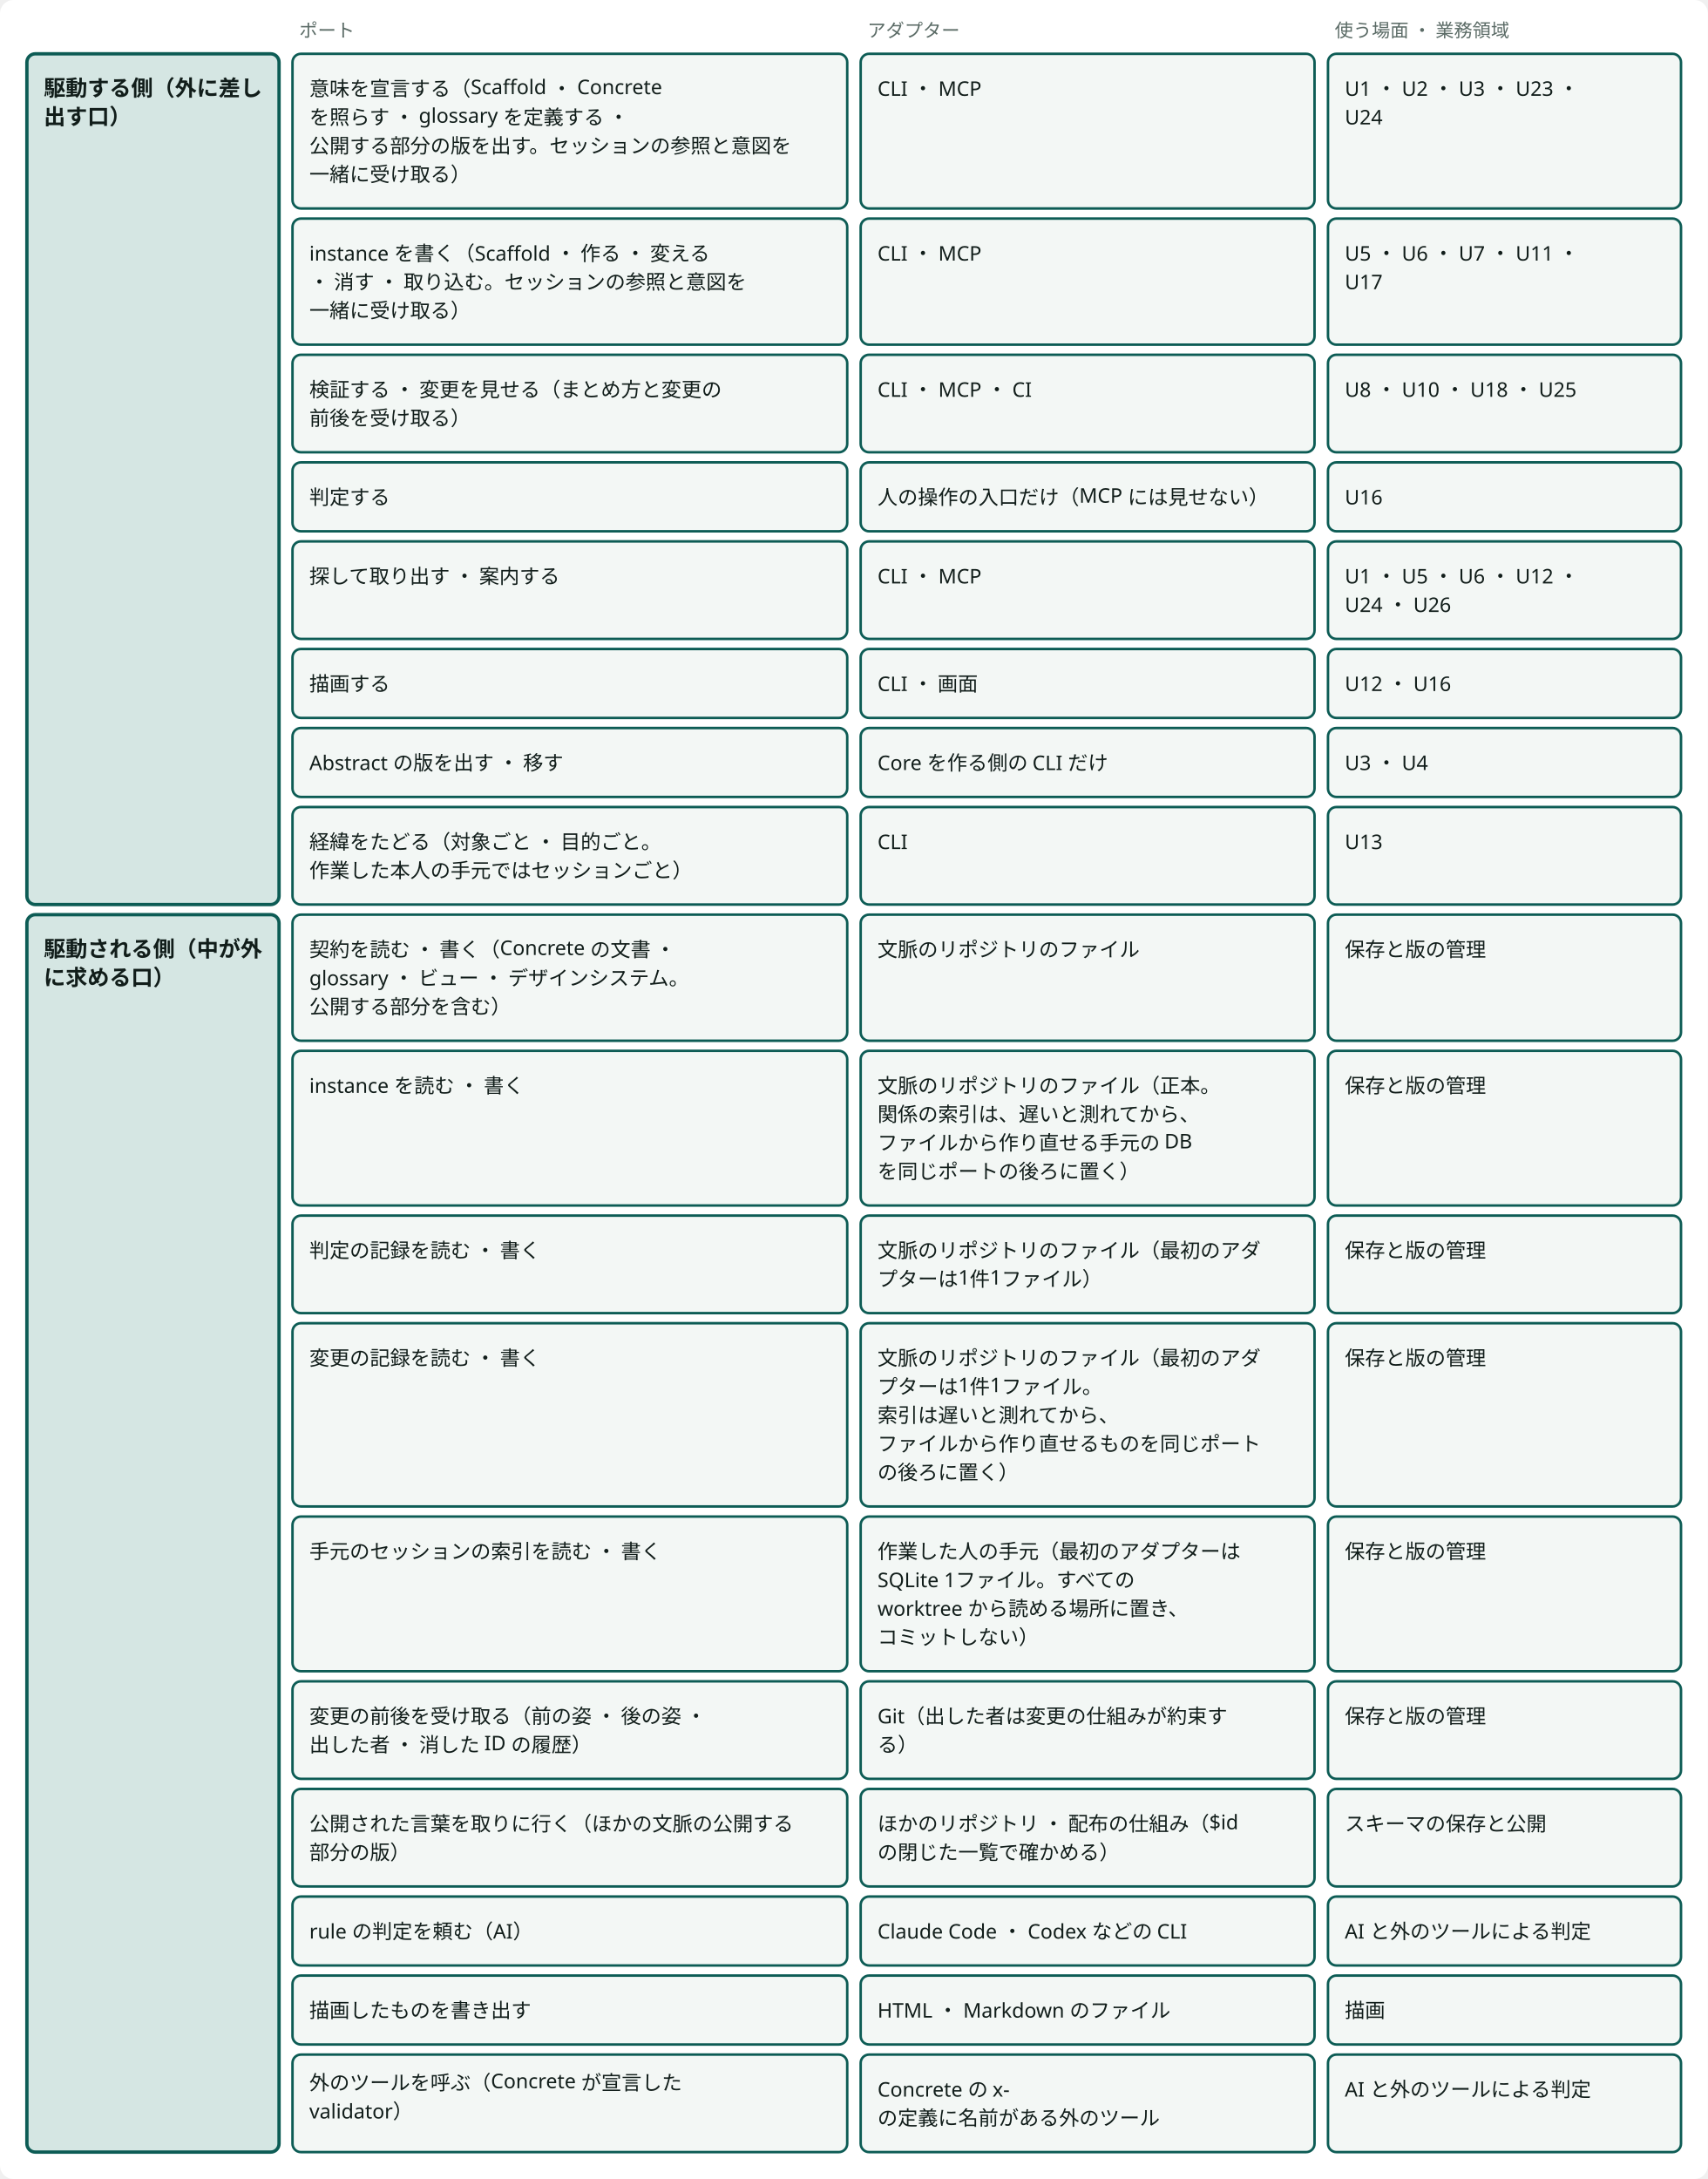
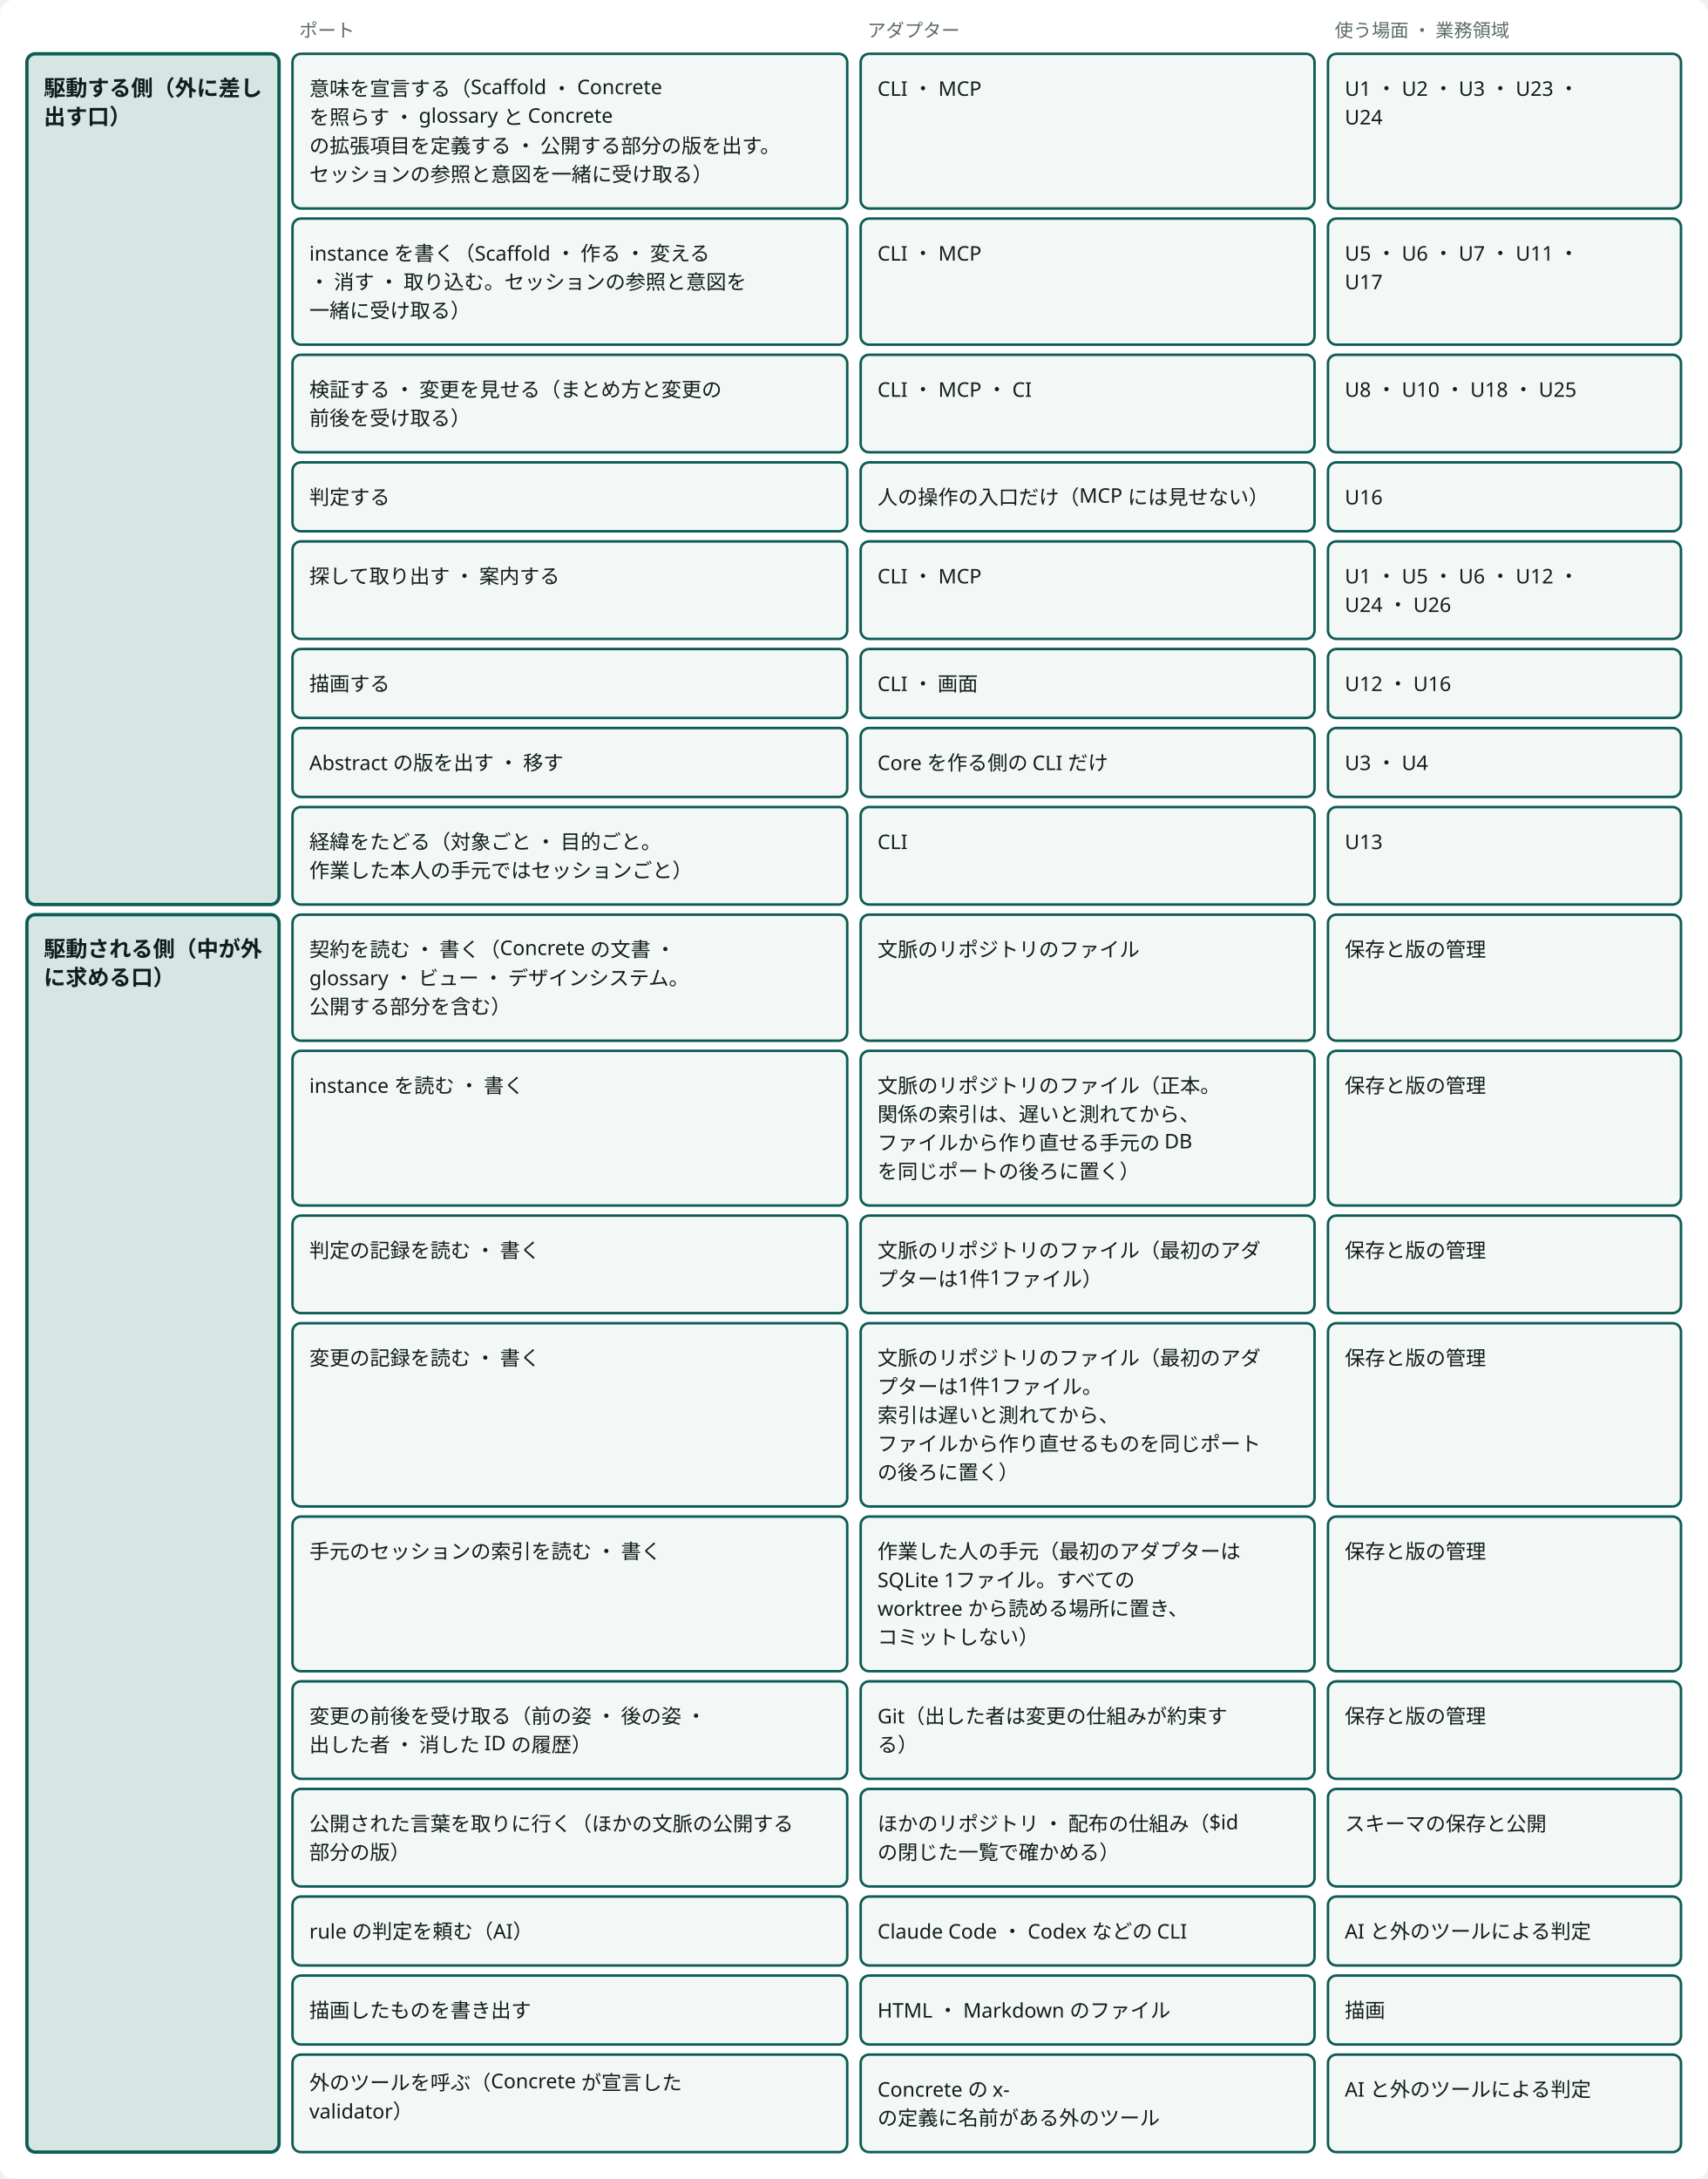
<svg viewBox="0 0 1016 1296" style="min-width:900px" role="img" aria-label="ポートとアダプター：駆動する側は見せるアダプター、駆動される側は満たすアダプター" class="dsvg">
  <style data-dsvg="dark">.dsvg .canvas{fill:var(--dsvg-area-fill,#FFFFFF)}.dsvg .note{fill:var(--dsvg-ink-soft,#5B6B66);font-size:11px}.dsvg .box.focus{fill:var(--dsvg-accent-bg,#D5E6E3);stroke:var(--dsvg-accent,#0D5C55)}.dsvg .title{fill:var(--dsvg-ink,#111D1A);font-size:13px;font-weight:700}.dsvg .box{fill:var(--dsvg-box-fill,#F3F7F5);stroke:var(--dsvg-accent,#0D5C55)}.dsvg .label{fill:var(--dsvg-ink,#111D1A);font-size:12px}@media (prefers-color-scheme:dark){:root:not([data-theme="light"]) .dsvg,.dsvg:root:not([data-theme="light"]){--dsvg-area-fill:#22302D;--dsvg-ink-soft:#9DADA8;--dsvg-accent-bg:#173330;--dsvg-accent:#6CC9B8;--dsvg-ink:#E6EEEB;--dsvg-box-fill:#16211E}}:root[data-theme="dark"] .dsvg{--dsvg-area-fill:#22302D;--dsvg-ink-soft:#9DADA8;--dsvg-accent-bg:#173330;--dsvg-accent:#6CC9B8;--dsvg-ink:#E6EEEB;--dsvg-box-fill:#16211E}</style>
  <rect data-dsvg="canvas" class="canvas" x="0.0" y="0.0" width="1016.0" height="1296.0" fill="#FFFFFF" rx="8" />
  <text class="note" x="20" y="22" font-family="Noto Sans JP, Hiragino Kaku Gothic ProN, sans-serif" font-size="11" fill="#5B6B66" />
  <text class="note" x="178" y="22" font-family="Noto Sans JP, Hiragino Kaku Gothic ProN, sans-serif" font-size="11" fill="#5B6B66">ポート</text>
  <text class="note" x="516" y="22" font-family="Noto Sans JP, Hiragino Kaku Gothic ProN, sans-serif" font-size="11" fill="#5B6B66">アダプター</text>
  <text class="note" x="794" y="22" font-family="Noto Sans JP, Hiragino Kaku Gothic ProN, sans-serif" font-size="11" fill="#5B6B66">使う場面 ・ 業務領域</text>
  <rect class="box focus" x="16" y="32" width="150" height="506" fill="#D5E6E3" stroke="#0D5C55" stroke-width="2" rx="5" />
  <text class="title" x="26" y="57" font-family="Noto Sans JP, Hiragino Kaku Gothic ProN, sans-serif" font-size="13" font-weight="700" fill="#111D1A">駆動する側（外に差し</text>
  <text class="title" x="26" y="74" font-family="Noto Sans JP, Hiragino Kaku Gothic ProN, sans-serif" font-size="13" font-weight="700" fill="#111D1A">出す口）</text>
  <rect class="box focus" x="16" y="544" width="150" height="736" fill="#D5E6E3" stroke="#0D5C55" stroke-width="2" rx="5" />
  <text class="title" x="26" y="569" font-family="Noto Sans JP, Hiragino Kaku Gothic ProN, sans-serif" font-size="13" font-weight="700" fill="#111D1A">駆動される側（中が外</text>
  <text class="title" x="26" y="586" font-family="Noto Sans JP, Hiragino Kaku Gothic ProN, sans-serif" font-size="13" font-weight="700" fill="#111D1A">に求める口）</text>
  <rect class="box" x="174" y="32" width="330" height="92" fill="#F3F7F5" stroke="#0D5C55" stroke-width="1.5" rx="5" />
  <text class="label" x="184" y="57" font-family="Noto Sans JP, Hiragino Kaku Gothic ProN, sans-serif" font-size="12" fill="#111D1A">意味を宣言する（Scaffold ・ Concrete</text>
-   <text class="label" x="184" y="74" font-family="Noto Sans JP, Hiragino Kaku Gothic ProN, sans-serif" font-size="12" fill="#111D1A">を照らす ・ glossary を定義する ・</text>
-   <text class="label" x="184" y="91" font-family="Noto Sans JP, Hiragino Kaku Gothic ProN, sans-serif" font-size="12" fill="#111D1A">公開する部分の版を出す。セッションの参照と意図を</text>
-   <text class="label" x="184" y="108" font-family="Noto Sans JP, Hiragino Kaku Gothic ProN, sans-serif" font-size="12" fill="#111D1A">一緒に受け取る）</text>
+   <text class="label" x="184" y="74" font-family="Noto Sans JP, Hiragino Kaku Gothic ProN, sans-serif" font-size="12" fill="#111D1A">を照らす ・ glossary と Concrete</text>
+   <text class="label" x="184" y="91" font-family="Noto Sans JP, Hiragino Kaku Gothic ProN, sans-serif" font-size="12" fill="#111D1A">の拡張項目を定義する ・ 公開する部分の版を出す。</text>
+   <text class="label" x="184" y="108" font-family="Noto Sans JP, Hiragino Kaku Gothic ProN, sans-serif" font-size="12" fill="#111D1A">セッションの参照と意図を一緒に受け取る）</text>
  <rect class="box" x="512" y="32" width="270" height="92" fill="#F3F7F5" stroke="#0D5C55" stroke-width="1.5" rx="5" />
  <text class="label" x="522" y="57" font-family="Noto Sans JP, Hiragino Kaku Gothic ProN, sans-serif" font-size="12" fill="#111D1A">CLI ・ MCP</text>
  <rect class="box" x="790" y="32" width="210" height="92" fill="#F3F7F5" stroke="#0D5C55" stroke-width="1.5" rx="5" />
  <text class="label" x="800" y="57" font-family="Noto Sans JP, Hiragino Kaku Gothic ProN, sans-serif" font-size="12" fill="#111D1A">U1 ・ U2 ・ U3 ・ U23 ・</text>
  <text class="label" x="800" y="74" font-family="Noto Sans JP, Hiragino Kaku Gothic ProN, sans-serif" font-size="12" fill="#111D1A">U24</text>
  <rect class="box" x="174" y="130" width="330" height="75" fill="#F3F7F5" stroke="#0D5C55" stroke-width="1.5" rx="5" />
  <text class="label" x="184" y="155" font-family="Noto Sans JP, Hiragino Kaku Gothic ProN, sans-serif" font-size="12" fill="#111D1A">instance を書く（Scaffold ・ 作る ・ 変える</text>
  <text class="label" x="184" y="172" font-family="Noto Sans JP, Hiragino Kaku Gothic ProN, sans-serif" font-size="12" fill="#111D1A"> ・ 消す ・ 取り込む。セッションの参照と意図を</text>
  <text class="label" x="184" y="189" font-family="Noto Sans JP, Hiragino Kaku Gothic ProN, sans-serif" font-size="12" fill="#111D1A">一緒に受け取る）</text>
  <rect class="box" x="512" y="130" width="270" height="75" fill="#F3F7F5" stroke="#0D5C55" stroke-width="1.5" rx="5" />
  <text class="label" x="522" y="155" font-family="Noto Sans JP, Hiragino Kaku Gothic ProN, sans-serif" font-size="12" fill="#111D1A">CLI ・ MCP</text>
  <rect class="box" x="790" y="130" width="210" height="75" fill="#F3F7F5" stroke="#0D5C55" stroke-width="1.5" rx="5" />
  <text class="label" x="800" y="155" font-family="Noto Sans JP, Hiragino Kaku Gothic ProN, sans-serif" font-size="12" fill="#111D1A">U5 ・ U6 ・ U7 ・ U11 ・</text>
  <text class="label" x="800" y="172" font-family="Noto Sans JP, Hiragino Kaku Gothic ProN, sans-serif" font-size="12" fill="#111D1A">U17</text>
  <rect class="box" x="174" y="211" width="330" height="58" fill="#F3F7F5" stroke="#0D5C55" stroke-width="1.5" rx="5" />
  <text class="label" x="184" y="236" font-family="Noto Sans JP, Hiragino Kaku Gothic ProN, sans-serif" font-size="12" fill="#111D1A">検証する ・ 変更を見せる（まとめ方と変更の</text>
  <text class="label" x="184" y="253" font-family="Noto Sans JP, Hiragino Kaku Gothic ProN, sans-serif" font-size="12" fill="#111D1A">前後を受け取る）</text>
  <rect class="box" x="512" y="211" width="270" height="58" fill="#F3F7F5" stroke="#0D5C55" stroke-width="1.5" rx="5" />
  <text class="label" x="522" y="236" font-family="Noto Sans JP, Hiragino Kaku Gothic ProN, sans-serif" font-size="12" fill="#111D1A">CLI ・ MCP ・ CI</text>
  <rect class="box" x="790" y="211" width="210" height="58" fill="#F3F7F5" stroke="#0D5C55" stroke-width="1.5" rx="5" />
  <text class="label" x="800" y="236" font-family="Noto Sans JP, Hiragino Kaku Gothic ProN, sans-serif" font-size="12" fill="#111D1A">U8 ・ U10 ・ U18 ・ U25</text>
  <rect class="box" x="174" y="275" width="330" height="41" fill="#F3F7F5" stroke="#0D5C55" stroke-width="1.5" rx="5" />
  <text class="label" x="184" y="300" font-family="Noto Sans JP, Hiragino Kaku Gothic ProN, sans-serif" font-size="12" fill="#111D1A">判定する</text>
  <rect class="box" x="512" y="275" width="270" height="41" fill="#F3F7F5" stroke="#0D5C55" stroke-width="1.5" rx="5" />
  <text class="label" x="522" y="300" font-family="Noto Sans JP, Hiragino Kaku Gothic ProN, sans-serif" font-size="12" fill="#111D1A">人の操作の入口だけ（MCP には見せない）</text>
  <rect class="box" x="790" y="275" width="210" height="41" fill="#F3F7F5" stroke="#0D5C55" stroke-width="1.5" rx="5" />
  <text class="label" x="800" y="300" font-family="Noto Sans JP, Hiragino Kaku Gothic ProN, sans-serif" font-size="12" fill="#111D1A">U16</text>
  <rect class="box" x="174" y="322" width="330" height="58" fill="#F3F7F5" stroke="#0D5C55" stroke-width="1.5" rx="5" />
  <text class="label" x="184" y="347" font-family="Noto Sans JP, Hiragino Kaku Gothic ProN, sans-serif" font-size="12" fill="#111D1A">探して取り出す ・ 案内する</text>
  <rect class="box" x="512" y="322" width="270" height="58" fill="#F3F7F5" stroke="#0D5C55" stroke-width="1.5" rx="5" />
  <text class="label" x="522" y="347" font-family="Noto Sans JP, Hiragino Kaku Gothic ProN, sans-serif" font-size="12" fill="#111D1A">CLI ・ MCP</text>
  <rect class="box" x="790" y="322" width="210" height="58" fill="#F3F7F5" stroke="#0D5C55" stroke-width="1.5" rx="5" />
  <text class="label" x="800" y="347" font-family="Noto Sans JP, Hiragino Kaku Gothic ProN, sans-serif" font-size="12" fill="#111D1A">U1 ・ U5 ・ U6 ・ U12 ・</text>
  <text class="label" x="800" y="364" font-family="Noto Sans JP, Hiragino Kaku Gothic ProN, sans-serif" font-size="12" fill="#111D1A">U24 ・ U26</text>
  <rect class="box" x="174" y="386" width="330" height="41" fill="#F3F7F5" stroke="#0D5C55" stroke-width="1.5" rx="5" />
  <text class="label" x="184" y="411" font-family="Noto Sans JP, Hiragino Kaku Gothic ProN, sans-serif" font-size="12" fill="#111D1A">描画する</text>
  <rect class="box" x="512" y="386" width="270" height="41" fill="#F3F7F5" stroke="#0D5C55" stroke-width="1.5" rx="5" />
  <text class="label" x="522" y="411" font-family="Noto Sans JP, Hiragino Kaku Gothic ProN, sans-serif" font-size="12" fill="#111D1A">CLI ・ 画面</text>
  <rect class="box" x="790" y="386" width="210" height="41" fill="#F3F7F5" stroke="#0D5C55" stroke-width="1.5" rx="5" />
  <text class="label" x="800" y="411" font-family="Noto Sans JP, Hiragino Kaku Gothic ProN, sans-serif" font-size="12" fill="#111D1A">U12 ・ U16</text>
  <rect class="box" x="174" y="433" width="330" height="41" fill="#F3F7F5" stroke="#0D5C55" stroke-width="1.5" rx="5" />
  <text class="label" x="184" y="458" font-family="Noto Sans JP, Hiragino Kaku Gothic ProN, sans-serif" font-size="12" fill="#111D1A">Abstract の版を出す ・ 移す</text>
  <rect class="box" x="512" y="433" width="270" height="41" fill="#F3F7F5" stroke="#0D5C55" stroke-width="1.5" rx="5" />
  <text class="label" x="522" y="458" font-family="Noto Sans JP, Hiragino Kaku Gothic ProN, sans-serif" font-size="12" fill="#111D1A">Core を作る側の CLI だけ</text>
  <rect class="box" x="790" y="433" width="210" height="41" fill="#F3F7F5" stroke="#0D5C55" stroke-width="1.5" rx="5" />
  <text class="label" x="800" y="458" font-family="Noto Sans JP, Hiragino Kaku Gothic ProN, sans-serif" font-size="12" fill="#111D1A">U3 ・ U4</text>
  <rect class="box" x="174" y="480" width="330" height="58" fill="#F3F7F5" stroke="#0D5C55" stroke-width="1.5" rx="5" />
  <text class="label" x="184" y="505" font-family="Noto Sans JP, Hiragino Kaku Gothic ProN, sans-serif" font-size="12" fill="#111D1A">経緯をたどる（対象ごと ・ 目的ごと。</text>
  <text class="label" x="184" y="522" font-family="Noto Sans JP, Hiragino Kaku Gothic ProN, sans-serif" font-size="12" fill="#111D1A">作業した本人の手元ではセッションごと）</text>
  <rect class="box" x="512" y="480" width="270" height="58" fill="#F3F7F5" stroke="#0D5C55" stroke-width="1.5" rx="5" />
  <text class="label" x="522" y="505" font-family="Noto Sans JP, Hiragino Kaku Gothic ProN, sans-serif" font-size="12" fill="#111D1A">CLI</text>
  <rect class="box" x="790" y="480" width="210" height="58" fill="#F3F7F5" stroke="#0D5C55" stroke-width="1.5" rx="5" />
  <text class="label" x="800" y="505" font-family="Noto Sans JP, Hiragino Kaku Gothic ProN, sans-serif" font-size="12" fill="#111D1A">U13</text>
  <rect class="box" x="174" y="544" width="330" height="75" fill="#F3F7F5" stroke="#0D5C55" stroke-width="1.5" rx="5" />
  <text class="label" x="184" y="569" font-family="Noto Sans JP, Hiragino Kaku Gothic ProN, sans-serif" font-size="12" fill="#111D1A">契約を読む ・ 書く（Concrete の文書 ・</text>
  <text class="label" x="184" y="586" font-family="Noto Sans JP, Hiragino Kaku Gothic ProN, sans-serif" font-size="12" fill="#111D1A">glossary ・ ビュー ・ デザインシステム。</text>
  <text class="label" x="184" y="603" font-family="Noto Sans JP, Hiragino Kaku Gothic ProN, sans-serif" font-size="12" fill="#111D1A">公開する部分を含む）</text>
  <rect class="box" x="512" y="544" width="270" height="75" fill="#F3F7F5" stroke="#0D5C55" stroke-width="1.5" rx="5" />
  <text class="label" x="522" y="569" font-family="Noto Sans JP, Hiragino Kaku Gothic ProN, sans-serif" font-size="12" fill="#111D1A">文脈のリポジトリのファイル</text>
  <rect class="box" x="790" y="544" width="210" height="75" fill="#F3F7F5" stroke="#0D5C55" stroke-width="1.5" rx="5" />
  <text class="label" x="800" y="569" font-family="Noto Sans JP, Hiragino Kaku Gothic ProN, sans-serif" font-size="12" fill="#111D1A">保存と版の管理</text>
  <rect class="box" x="174" y="625" width="330" height="92" fill="#F3F7F5" stroke="#0D5C55" stroke-width="1.5" rx="5" />
  <text class="label" x="184" y="650" font-family="Noto Sans JP, Hiragino Kaku Gothic ProN, sans-serif" font-size="12" fill="#111D1A">instance を読む ・ 書く</text>
  <rect class="box" x="512" y="625" width="270" height="92" fill="#F3F7F5" stroke="#0D5C55" stroke-width="1.5" rx="5" />
  <text class="label" x="522" y="650" font-family="Noto Sans JP, Hiragino Kaku Gothic ProN, sans-serif" font-size="12" fill="#111D1A">文脈のリポジトリのファイル（正本。</text>
  <text class="label" x="522" y="667" font-family="Noto Sans JP, Hiragino Kaku Gothic ProN, sans-serif" font-size="12" fill="#111D1A">関係の索引は、遅いと測れてから、</text>
  <text class="label" x="522" y="684" font-family="Noto Sans JP, Hiragino Kaku Gothic ProN, sans-serif" font-size="12" fill="#111D1A">ファイルから作り直せる手元の DB</text>
  <text class="label" x="522" y="701" font-family="Noto Sans JP, Hiragino Kaku Gothic ProN, sans-serif" font-size="12" fill="#111D1A">を同じポートの後ろに置く）</text>
  <rect class="box" x="790" y="625" width="210" height="92" fill="#F3F7F5" stroke="#0D5C55" stroke-width="1.5" rx="5" />
  <text class="label" x="800" y="650" font-family="Noto Sans JP, Hiragino Kaku Gothic ProN, sans-serif" font-size="12" fill="#111D1A">保存と版の管理</text>
  <rect class="box" x="174" y="723" width="330" height="58" fill="#F3F7F5" stroke="#0D5C55" stroke-width="1.5" rx="5" />
  <text class="label" x="184" y="748" font-family="Noto Sans JP, Hiragino Kaku Gothic ProN, sans-serif" font-size="12" fill="#111D1A">判定の記録を読む ・ 書く</text>
  <rect class="box" x="512" y="723" width="270" height="58" fill="#F3F7F5" stroke="#0D5C55" stroke-width="1.5" rx="5" />
  <text class="label" x="522" y="748" font-family="Noto Sans JP, Hiragino Kaku Gothic ProN, sans-serif" font-size="12" fill="#111D1A">文脈のリポジトリのファイル（最初のアダ</text>
  <text class="label" x="522" y="765" font-family="Noto Sans JP, Hiragino Kaku Gothic ProN, sans-serif" font-size="12" fill="#111D1A">プターは1件1ファイル）</text>
  <rect class="box" x="790" y="723" width="210" height="58" fill="#F3F7F5" stroke="#0D5C55" stroke-width="1.5" rx="5" />
  <text class="label" x="800" y="748" font-family="Noto Sans JP, Hiragino Kaku Gothic ProN, sans-serif" font-size="12" fill="#111D1A">保存と版の管理</text>
  <rect class="box" x="174" y="787" width="330" height="109" fill="#F3F7F5" stroke="#0D5C55" stroke-width="1.5" rx="5" />
  <text class="label" x="184" y="812" font-family="Noto Sans JP, Hiragino Kaku Gothic ProN, sans-serif" font-size="12" fill="#111D1A">変更の記録を読む ・ 書く</text>
  <rect class="box" x="512" y="787" width="270" height="109" fill="#F3F7F5" stroke="#0D5C55" stroke-width="1.5" rx="5" />
  <text class="label" x="522" y="812" font-family="Noto Sans JP, Hiragino Kaku Gothic ProN, sans-serif" font-size="12" fill="#111D1A">文脈のリポジトリのファイル（最初のアダ</text>
  <text class="label" x="522" y="829" font-family="Noto Sans JP, Hiragino Kaku Gothic ProN, sans-serif" font-size="12" fill="#111D1A">プターは1件1ファイル。</text>
  <text class="label" x="522" y="846" font-family="Noto Sans JP, Hiragino Kaku Gothic ProN, sans-serif" font-size="12" fill="#111D1A">索引は遅いと測れてから、</text>
  <text class="label" x="522" y="863" font-family="Noto Sans JP, Hiragino Kaku Gothic ProN, sans-serif" font-size="12" fill="#111D1A">ファイルから作り直せるものを同じポート</text>
  <text class="label" x="522" y="880" font-family="Noto Sans JP, Hiragino Kaku Gothic ProN, sans-serif" font-size="12" fill="#111D1A">の後ろに置く）</text>
  <rect class="box" x="790" y="787" width="210" height="109" fill="#F3F7F5" stroke="#0D5C55" stroke-width="1.5" rx="5" />
  <text class="label" x="800" y="812" font-family="Noto Sans JP, Hiragino Kaku Gothic ProN, sans-serif" font-size="12" fill="#111D1A">保存と版の管理</text>
  <rect class="box" x="174" y="902" width="330" height="92" fill="#F3F7F5" stroke="#0D5C55" stroke-width="1.5" rx="5" />
  <text class="label" x="184" y="927" font-family="Noto Sans JP, Hiragino Kaku Gothic ProN, sans-serif" font-size="12" fill="#111D1A">手元のセッションの索引を読む ・ 書く</text>
  <rect class="box" x="512" y="902" width="270" height="92" fill="#F3F7F5" stroke="#0D5C55" stroke-width="1.5" rx="5" />
  <text class="label" x="522" y="927" font-family="Noto Sans JP, Hiragino Kaku Gothic ProN, sans-serif" font-size="12" fill="#111D1A">作業した人の手元（最初のアダプターは</text>
  <text class="label" x="522" y="944" font-family="Noto Sans JP, Hiragino Kaku Gothic ProN, sans-serif" font-size="12" fill="#111D1A">SQLite 1ファイル。すべての</text>
  <text class="label" x="522" y="961" font-family="Noto Sans JP, Hiragino Kaku Gothic ProN, sans-serif" font-size="12" fill="#111D1A">worktree から読める場所に置き、</text>
  <text class="label" x="522" y="978" font-family="Noto Sans JP, Hiragino Kaku Gothic ProN, sans-serif" font-size="12" fill="#111D1A">コミットしない）</text>
  <rect class="box" x="790" y="902" width="210" height="92" fill="#F3F7F5" stroke="#0D5C55" stroke-width="1.5" rx="5" />
  <text class="label" x="800" y="927" font-family="Noto Sans JP, Hiragino Kaku Gothic ProN, sans-serif" font-size="12" fill="#111D1A">保存と版の管理</text>
  <rect class="box" x="174" y="1000" width="330" height="58" fill="#F3F7F5" stroke="#0D5C55" stroke-width="1.5" rx="5" />
  <text class="label" x="184" y="1025" font-family="Noto Sans JP, Hiragino Kaku Gothic ProN, sans-serif" font-size="12" fill="#111D1A">変更の前後を受け取る（前の姿 ・ 後の姿 ・</text>
  <text class="label" x="184" y="1042" font-family="Noto Sans JP, Hiragino Kaku Gothic ProN, sans-serif" font-size="12" fill="#111D1A">出した者 ・ 消した ID の履歴）</text>
  <rect class="box" x="512" y="1000" width="270" height="58" fill="#F3F7F5" stroke="#0D5C55" stroke-width="1.5" rx="5" />
  <text class="label" x="522" y="1025" font-family="Noto Sans JP, Hiragino Kaku Gothic ProN, sans-serif" font-size="12" fill="#111D1A">Git（出した者は変更の仕組みが約束す</text>
  <text class="label" x="522" y="1042" font-family="Noto Sans JP, Hiragino Kaku Gothic ProN, sans-serif" font-size="12" fill="#111D1A">る）</text>
  <rect class="box" x="790" y="1000" width="210" height="58" fill="#F3F7F5" stroke="#0D5C55" stroke-width="1.5" rx="5" />
  <text class="label" x="800" y="1025" font-family="Noto Sans JP, Hiragino Kaku Gothic ProN, sans-serif" font-size="12" fill="#111D1A">保存と版の管理</text>
  <rect class="box" x="174" y="1064" width="330" height="58" fill="#F3F7F5" stroke="#0D5C55" stroke-width="1.5" rx="5" />
  <text class="label" x="184" y="1089" font-family="Noto Sans JP, Hiragino Kaku Gothic ProN, sans-serif" font-size="12" fill="#111D1A">公開された言葉を取りに行く（ほかの文脈の公開する</text>
  <text class="label" x="184" y="1106" font-family="Noto Sans JP, Hiragino Kaku Gothic ProN, sans-serif" font-size="12" fill="#111D1A">部分の版）</text>
  <rect class="box" x="512" y="1064" width="270" height="58" fill="#F3F7F5" stroke="#0D5C55" stroke-width="1.5" rx="5" />
  <text class="label" x="522" y="1089" font-family="Noto Sans JP, Hiragino Kaku Gothic ProN, sans-serif" font-size="12" fill="#111D1A">ほかのリポジトリ ・ 配布の仕組み（$id</text>
  <text class="label" x="522" y="1106" font-family="Noto Sans JP, Hiragino Kaku Gothic ProN, sans-serif" font-size="12" fill="#111D1A"> の閉じた一覧で確かめる）</text>
  <rect class="box" x="790" y="1064" width="210" height="58" fill="#F3F7F5" stroke="#0D5C55" stroke-width="1.5" rx="5" />
  <text class="label" x="800" y="1089" font-family="Noto Sans JP, Hiragino Kaku Gothic ProN, sans-serif" font-size="12" fill="#111D1A">スキーマの保存と公開</text>
  <rect class="box" x="174" y="1128" width="330" height="41" fill="#F3F7F5" stroke="#0D5C55" stroke-width="1.5" rx="5" />
  <text class="label" x="184" y="1153" font-family="Noto Sans JP, Hiragino Kaku Gothic ProN, sans-serif" font-size="12" fill="#111D1A">rule の判定を頼む（AI）</text>
  <rect class="box" x="512" y="1128" width="270" height="41" fill="#F3F7F5" stroke="#0D5C55" stroke-width="1.5" rx="5" />
  <text class="label" x="522" y="1153" font-family="Noto Sans JP, Hiragino Kaku Gothic ProN, sans-serif" font-size="12" fill="#111D1A">Claude Code ・ Codex などの CLI</text>
  <rect class="box" x="790" y="1128" width="210" height="41" fill="#F3F7F5" stroke="#0D5C55" stroke-width="1.5" rx="5" />
  <text class="label" x="800" y="1153" font-family="Noto Sans JP, Hiragino Kaku Gothic ProN, sans-serif" font-size="12" fill="#111D1A">AI と外のツールによる判定</text>
  <rect class="box" x="174" y="1175" width="330" height="41" fill="#F3F7F5" stroke="#0D5C55" stroke-width="1.5" rx="5" />
  <text class="label" x="184" y="1200" font-family="Noto Sans JP, Hiragino Kaku Gothic ProN, sans-serif" font-size="12" fill="#111D1A">描画したものを書き出す</text>
  <rect class="box" x="512" y="1175" width="270" height="41" fill="#F3F7F5" stroke="#0D5C55" stroke-width="1.5" rx="5" />
  <text class="label" x="522" y="1200" font-family="Noto Sans JP, Hiragino Kaku Gothic ProN, sans-serif" font-size="12" fill="#111D1A">HTML ・ Markdown のファイル</text>
  <rect class="box" x="790" y="1175" width="210" height="41" fill="#F3F7F5" stroke="#0D5C55" stroke-width="1.5" rx="5" />
  <text class="label" x="800" y="1200" font-family="Noto Sans JP, Hiragino Kaku Gothic ProN, sans-serif" font-size="12" fill="#111D1A">描画</text>
  <rect class="box" x="174" y="1222" width="330" height="58" fill="#F3F7F5" stroke="#0D5C55" stroke-width="1.5" rx="5" />
  <text class="label" x="184" y="1243" font-family="Noto Sans JP, Hiragino Kaku Gothic ProN, sans-serif" font-size="12" fill="#111D1A">外のツールを呼ぶ（Concrete が宣言した</text>
  <text class="label" x="184" y="1260" font-family="Noto Sans JP, Hiragino Kaku Gothic ProN, sans-serif" font-size="12" fill="#111D1A">validator）</text>
  <rect class="box" x="512" y="1222" width="270" height="58" fill="#F3F7F5" stroke="#0D5C55" stroke-width="1.5" rx="5" />
  <text class="label" x="522" y="1247" font-family="Noto Sans JP, Hiragino Kaku Gothic ProN, sans-serif" font-size="12" fill="#111D1A">Concrete の x-</text>
  <text class="label" x="522" y="1264" font-family="Noto Sans JP, Hiragino Kaku Gothic ProN, sans-serif" font-size="12" fill="#111D1A">の定義に名前がある外のツール</text>
  <rect class="box" x="790" y="1222" width="210" height="58" fill="#F3F7F5" stroke="#0D5C55" stroke-width="1.5" rx="5" />
  <text class="label" x="800" y="1247" font-family="Noto Sans JP, Hiragino Kaku Gothic ProN, sans-serif" font-size="12" fill="#111D1A">AI と外のツールによる判定</text>
</svg>
